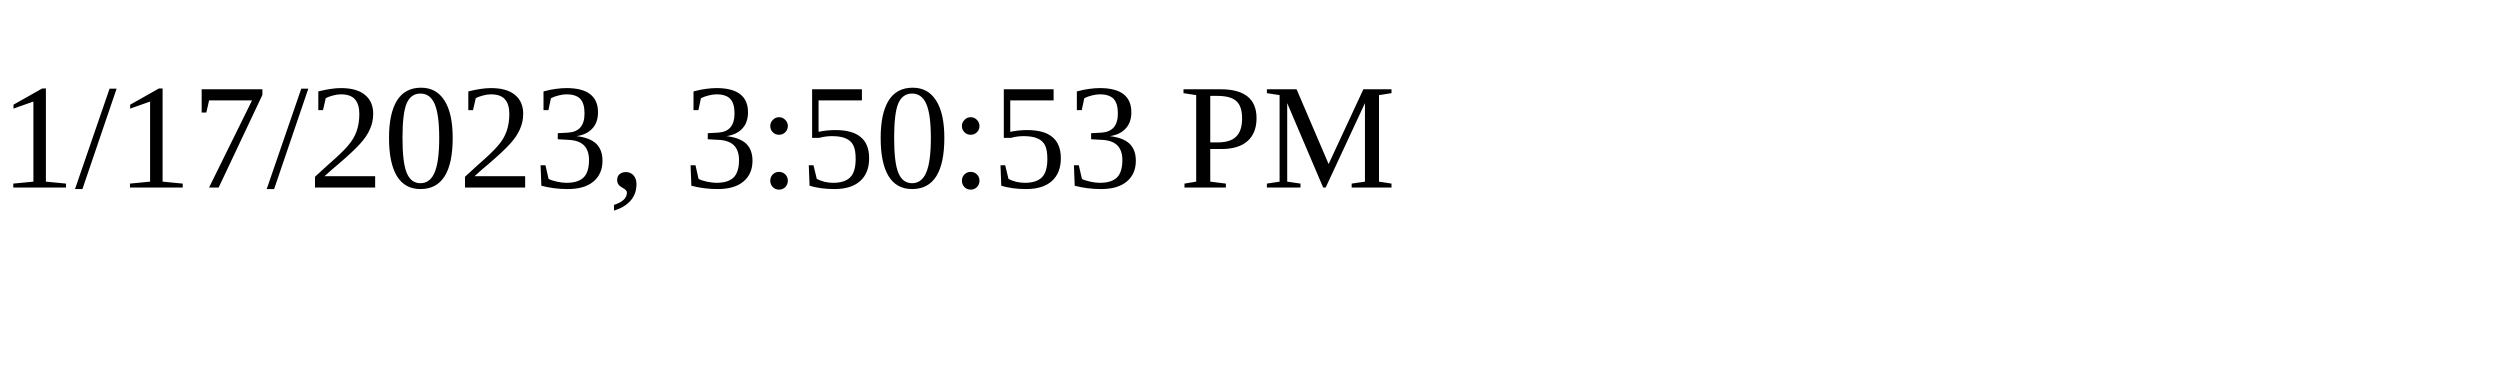
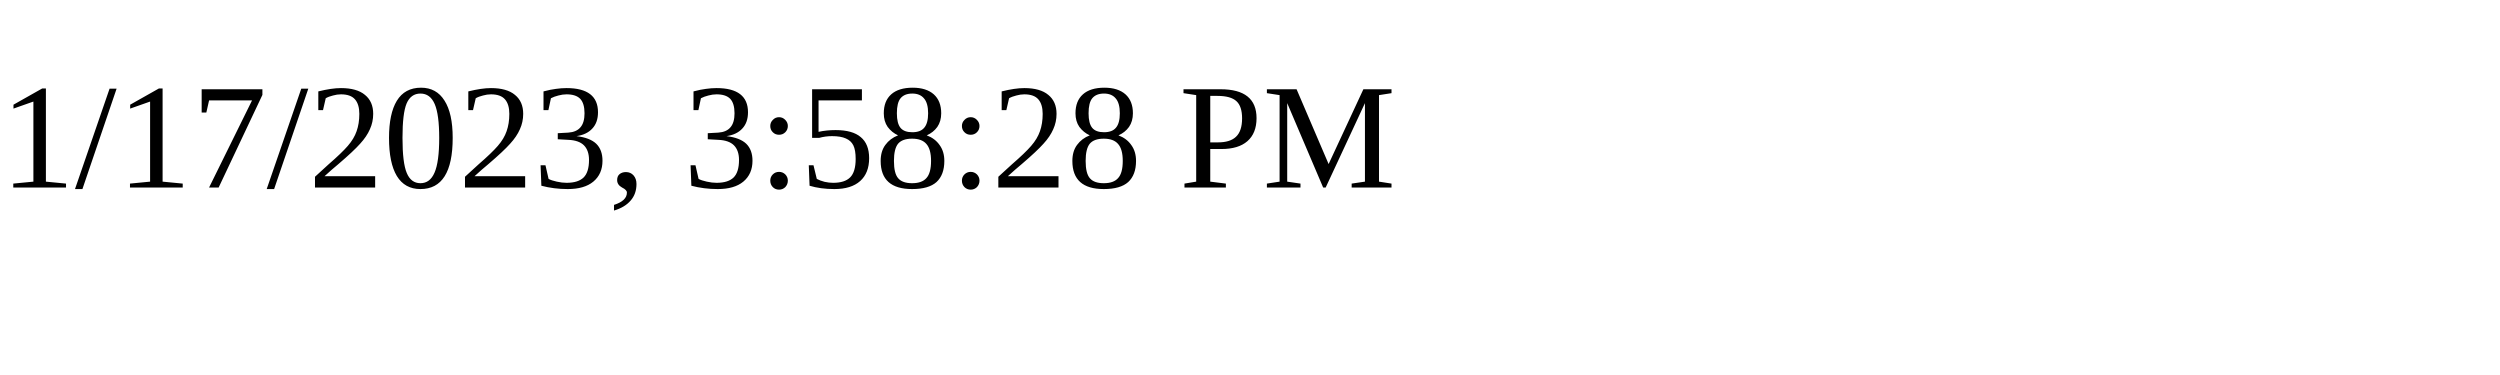
<svg xmlns="http://www.w3.org/2000/svg" height="30" width="200">
-   <text x="0" y="15">1/17/2023, 3:50:53 PM</text>
+   <text x="0" y="15">1/17/2023, 3:58:28 PM</text>
</svg>
